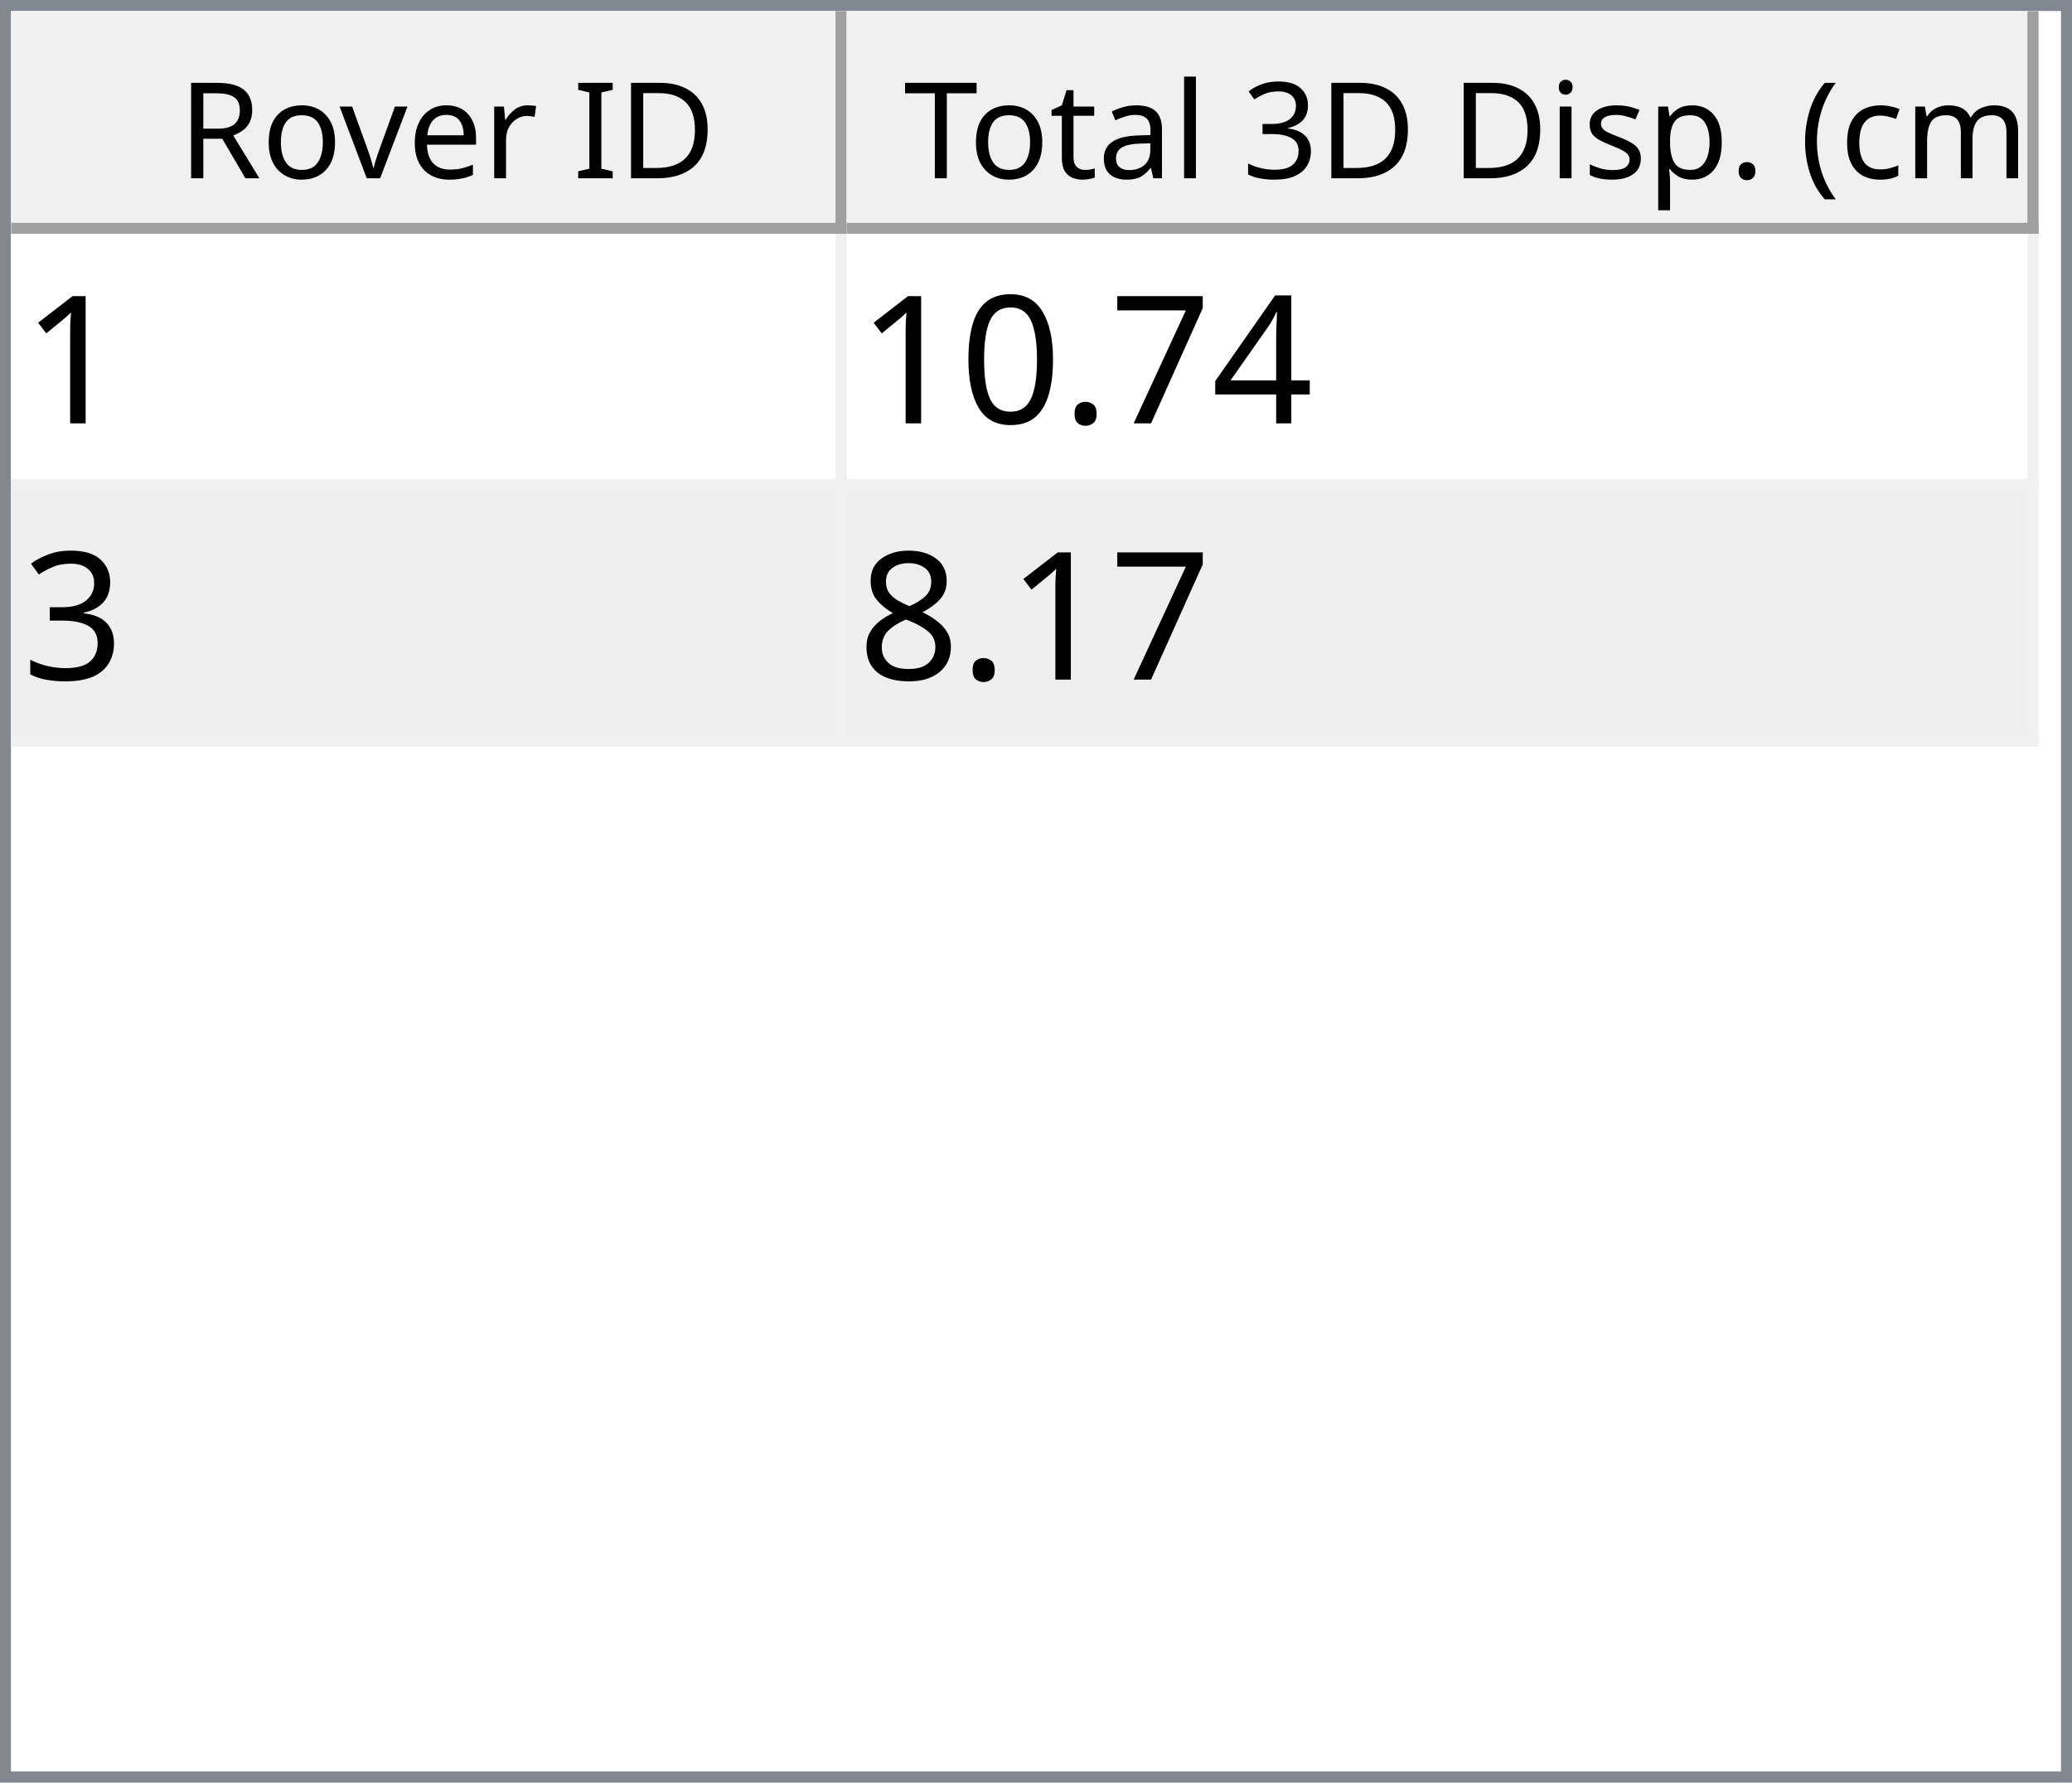
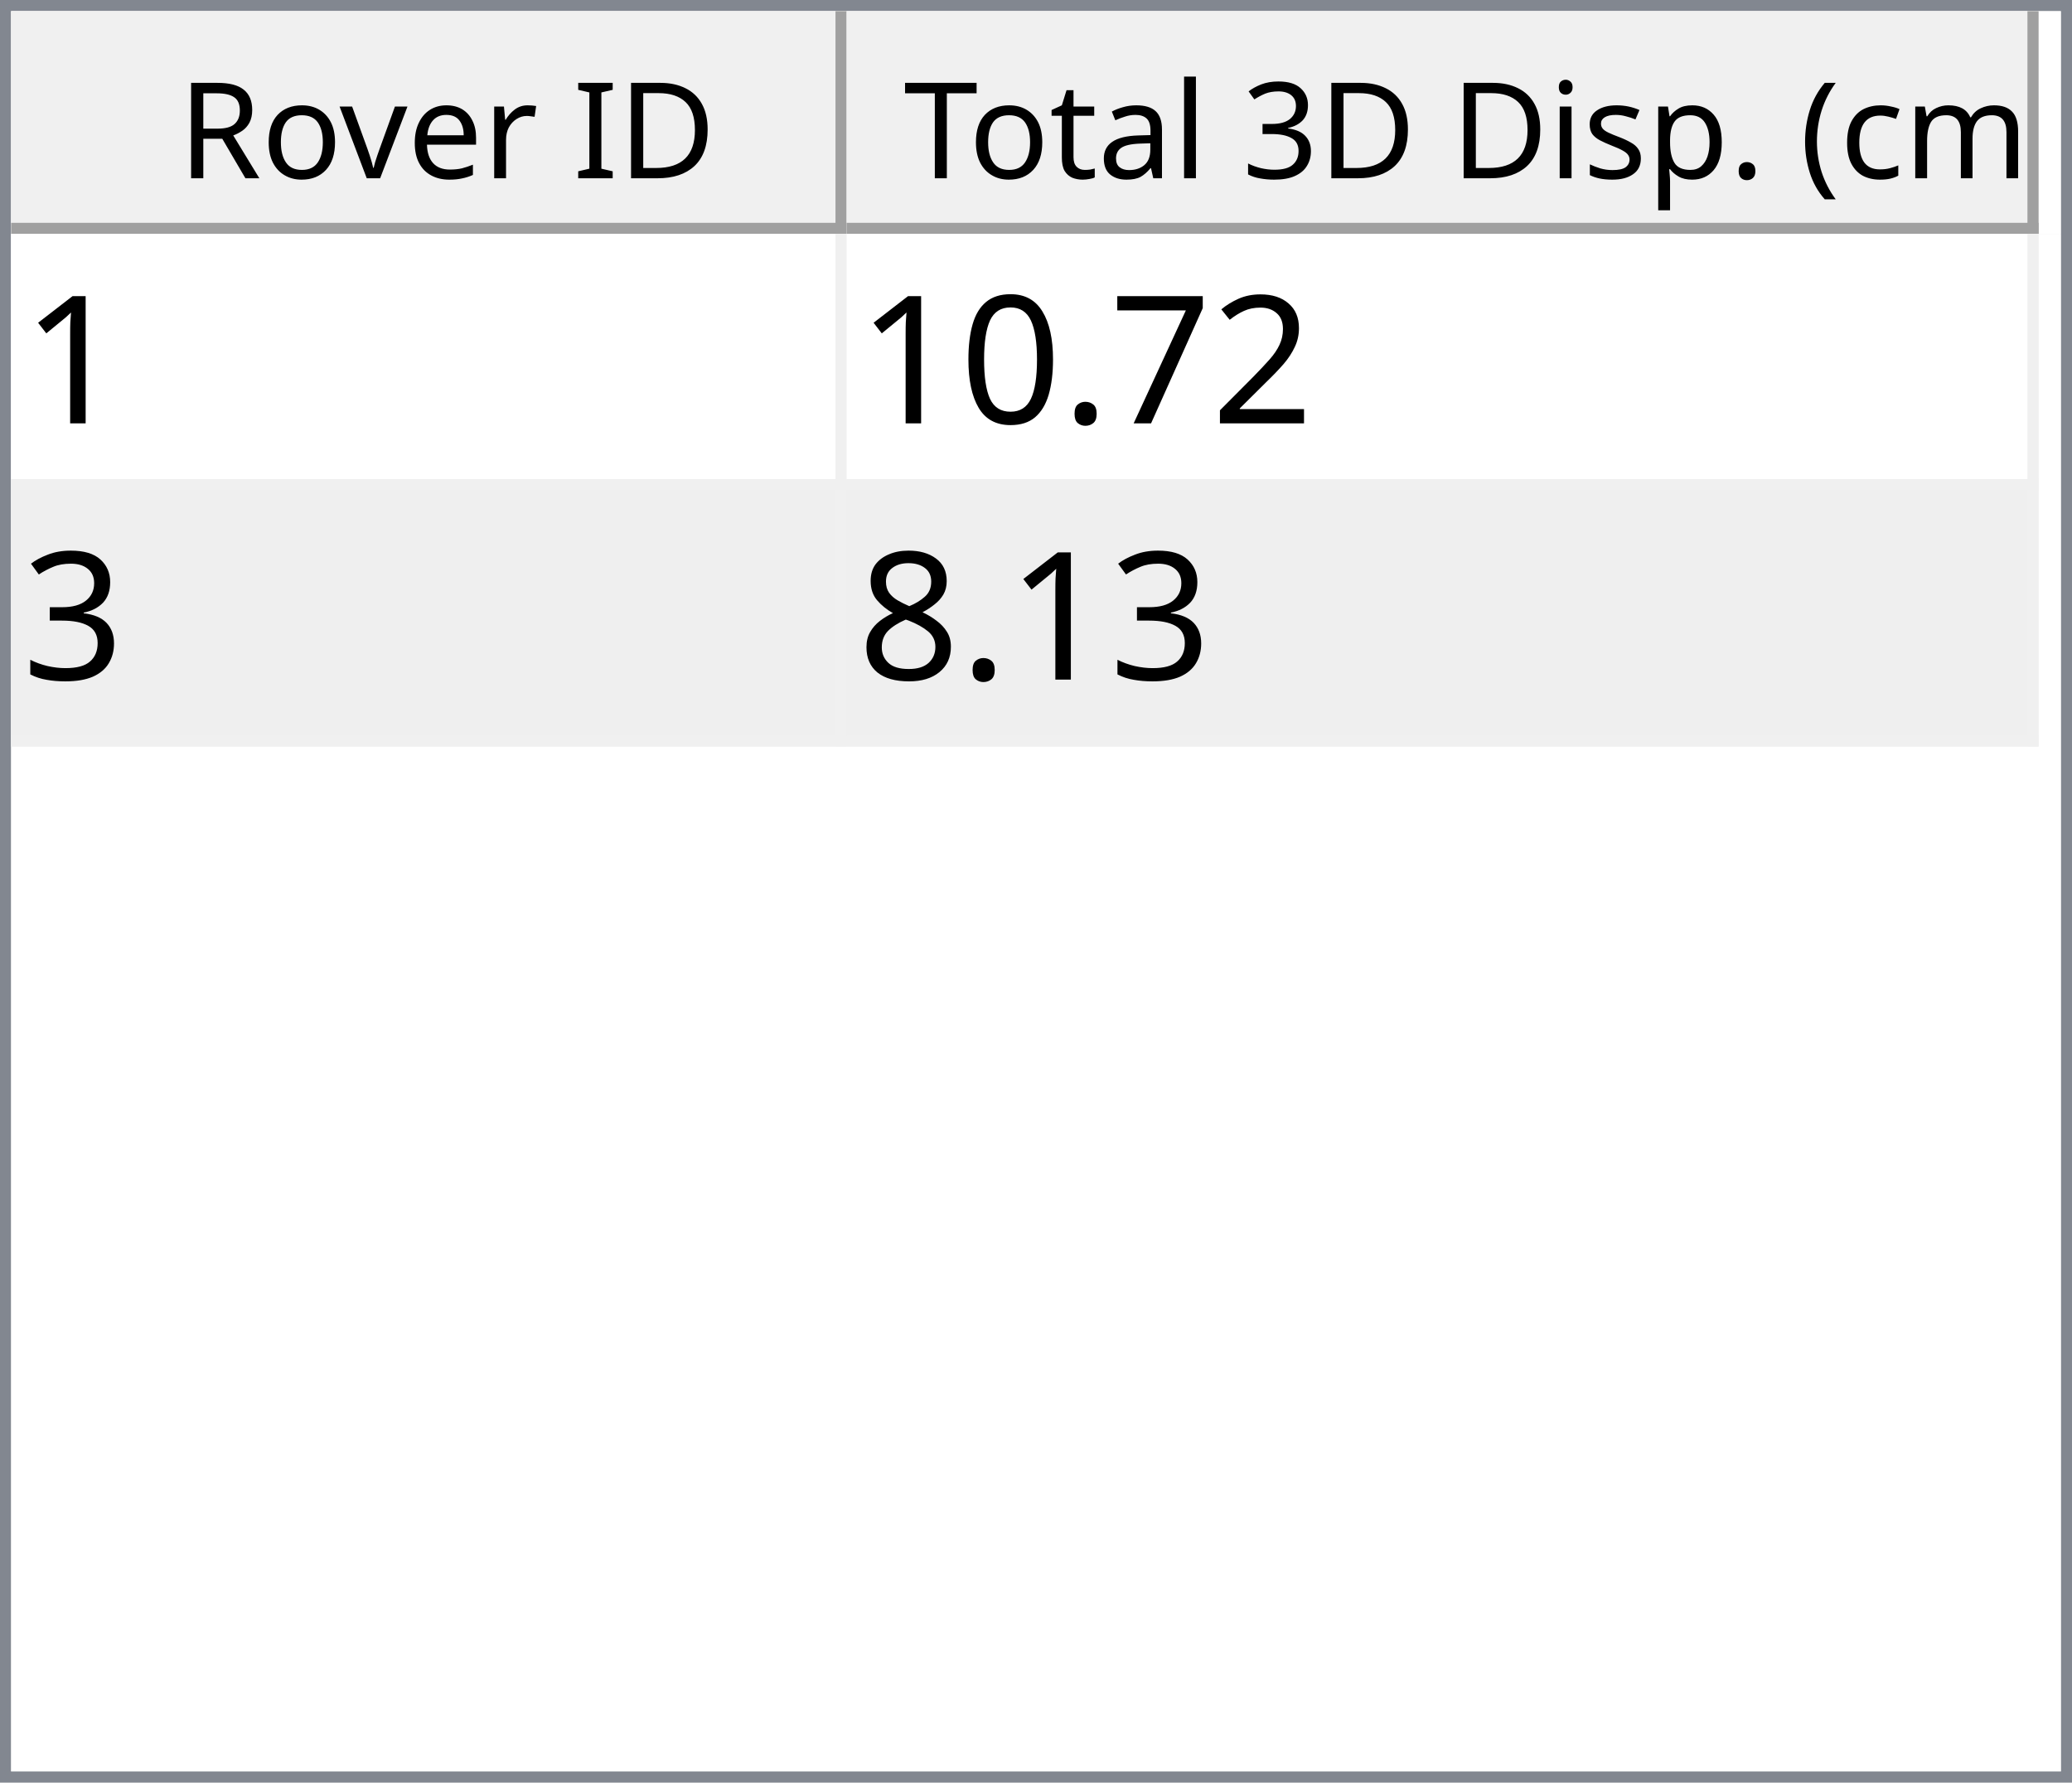
<svg xmlns="http://www.w3.org/2000/svg" style="fill-opacity:1; color-rendering:auto; color-interpolation:auto; text-rendering:auto; stroke:black; stroke-linecap:square; stroke-miterlimit:10; shape-rendering:auto; stroke-opacity:1; fill:black; stroke-dasharray:none; font-weight:normal; stroke-width:1; font-family:'Dialog'; font-style:normal; stroke-linejoin:miter; font-size:12px; stroke-dashoffset:0; image-rendering:auto;" width="186" height="160">
  <defs id="genericDefs" />
  <g>
    <defs id="defs1">
      <clipPath clipPathUnits="userSpaceOnUse" id="clipPath1">
        <path d="M0 0 L186 0 L186 160 L0 160 L0 0 Z" />
      </clipPath>
      <clipPath clipPathUnits="userSpaceOnUse" id="clipPath2">
        <path d="M0 0 L0 160 L186 160 L186 0 Z" />
      </clipPath>
      <clipPath clipPathUnits="userSpaceOnUse" id="clipPath3">
        <path d="M0 0 L0 20 L184 20 L184 0 Z" />
      </clipPath>
      <clipPath clipPathUnits="userSpaceOnUse" id="clipPath4">
        <path d="M0 0 L0 20 L75 20 L75 0 Z" />
      </clipPath>
      <clipPath clipPathUnits="userSpaceOnUse" id="clipPath5">
        <path d="M1 1 L1 19 L74 19 L74 1 Z" />
      </clipPath>
      <clipPath clipPathUnits="userSpaceOnUse" id="clipPath6">
        <path d="M0 0 L0 18 L73 18 L73 0 Z" />
      </clipPath>
      <clipPath clipPathUnits="userSpaceOnUse" id="clipPath7">
        <path d="M-0.5 -0.5 L-0.5 19.5 L74.5 19.5 L74.5 -0.5 Z" />
      </clipPath>
      <clipPath clipPathUnits="userSpaceOnUse" id="clipPath8">
        <path d="M0 0 L0 20 L107 20 L107 0 Z" />
      </clipPath>
      <clipPath clipPathUnits="userSpaceOnUse" id="clipPath9">
        <path d="M1 1 L1 19 L106 19 L106 1 Z" />
      </clipPath>
      <clipPath clipPathUnits="userSpaceOnUse" id="clipPath10">
        <path d="M0 0 L0 18 L105 18 L105 0 Z" />
      </clipPath>
      <clipPath clipPathUnits="userSpaceOnUse" id="clipPath11">
        <path d="M-0.5 -0.5 L-0.5 19.5 L106.5 19.5 L106.5 -0.5 Z" />
      </clipPath>
      <clipPath clipPathUnits="userSpaceOnUse" id="clipPath12">
        <path d="M0 0 L0 138 L184 138 L184 0 Z" />
      </clipPath>
      <clipPath clipPathUnits="userSpaceOnUse" id="clipPath13">
        <path d="M0 0 L0 46 L182 46 L182 0 Z" />
      </clipPath>
      <clipPath clipPathUnits="userSpaceOnUse" id="clipPath14">
        <path d="M-0.5 -0.5 L-0.5 45.5 L181.5 45.5 L181.5 -0.5 Z" />
      </clipPath>
      <clipPath clipPathUnits="userSpaceOnUse" id="clipPath15">
        <path d="M0 0 L0 22 L74 22 L74 0 Z" />
      </clipPath>
      <clipPath clipPathUnits="userSpaceOnUse" id="clipPath16">
        <path d="M0 0 L0 22 L106 22 L106 0 Z" />
      </clipPath>
      <font horiz-adv-x="64.551" id="font1">
        <font-face ascent="107.91" descent="25.098" units-per-em="100" style="font-style:normal; font-family:Segoe UI; font-weight:normal;" />
        <missing-glyph horiz-adv-x="64.551" d="M8.109 0 L8.109 68.266 L56.453 68.266 L56.453 0 L8.109 0 ZM15.328 7.234 L49.219 7.234 L49.219 61.031 L15.328 61.031 L15.328 7.234 Z" />
        <glyph unicode="D" horiz-adv-x="70.117" d="M9.188 0 L9.188 70.016 L28.516 70.016 Q65.531 70.016 65.531 35.891 Q65.531 19.672 55.25 9.836 Q44.969 0 27.734 0 L9.188 0 ZM17.391 62.594 L17.391 7.422 L27.828 7.422 Q41.609 7.422 49.273 14.797 Q56.938 22.172 56.938 35.688 Q56.938 62.594 28.328 62.594 L17.391 62.594 Z" />
        <glyph unicode="I" horiz-adv-x="26.611" d="M17.391 0 L9.188 0 L9.188 70.016 L17.391 70.016 L17.391 0 Z" />
        <glyph unicode=" " horiz-adv-x="27.393" d="" />
        <glyph unicode="r" horiz-adv-x="34.766" d="M34.188 41.891 Q32.078 43.5 28.125 43.5 Q23 43.5 19.555 38.672 Q16.109 33.844 16.109 25.484 L16.109 0 L8.109 0 L8.109 50 L16.109 50 L16.109 39.703 L16.312 39.703 Q18.016 44.969 21.531 47.922 Q25.047 50.875 29.391 50.875 Q32.516 50.875 34.188 50.203 L34.188 41.891 Z" />
        <glyph unicode="e" horiz-adv-x="52.295" d="M48.297 23 L12.984 23 Q13.188 14.656 17.484 10.109 Q21.781 5.562 29.297 5.562 Q37.75 5.562 44.828 11.141 L44.828 3.609 Q38.234 -1.172 27.391 -1.172 Q16.797 -1.172 10.742 5.641 Q4.688 12.453 4.688 24.812 Q4.688 36.469 11.305 43.82 Q17.922 51.172 27.734 51.172 Q37.547 51.172 42.922 44.828 Q48.297 38.484 48.297 27.203 L48.297 23 ZM40.094 29.781 Q40.047 36.719 36.75 40.578 Q33.453 44.438 27.594 44.438 Q21.922 44.438 17.969 40.383 Q14.016 36.328 13.094 29.781 L40.094 29.781 Z" />
        <glyph unicode="v" horiz-adv-x="47.9" d="M47.406 50 L27.484 0 L19.625 0 L0.688 50 L9.469 50 L22.172 13.672 Q23.578 9.672 23.922 6.688 L24.125 6.688 Q24.609 10.453 25.688 13.484 L38.969 50 L47.406 50 Z" />
        <glyph unicode="o" horiz-adv-x="58.594" d="M29 -1.172 Q17.922 -1.172 11.305 5.836 Q4.688 12.844 4.688 24.422 Q4.688 37.016 11.57 44.094 Q18.453 51.172 30.172 51.172 Q41.359 51.172 47.633 44.289 Q53.906 37.406 53.906 25.203 Q53.906 13.234 47.141 6.031 Q40.375 -1.172 29 -1.172 ZM29.594 44.438 Q21.875 44.438 17.383 39.188 Q12.891 33.938 12.891 24.703 Q12.891 15.828 17.43 10.695 Q21.969 5.562 29.594 5.562 Q37.359 5.562 41.531 10.594 Q45.703 15.625 45.703 24.906 Q45.703 34.281 41.531 39.359 Q37.359 44.438 29.594 44.438 Z" />
        <glyph unicode="R" horiz-adv-x="59.814" d="M59.375 0 L49.609 0 L37.891 19.625 Q36.281 22.359 34.766 24.289 Q33.25 26.219 31.664 27.438 Q30.078 28.656 28.25 29.219 Q26.422 29.781 24.125 29.781 L17.391 29.781 L17.391 0 L9.188 0 L9.188 70.016 L30.078 70.016 Q34.672 70.016 38.555 68.867 Q42.438 67.719 45.289 65.375 Q48.141 63.031 49.758 59.547 Q51.375 56.062 51.375 51.375 Q51.375 47.703 50.273 44.656 Q49.172 41.609 47.148 39.211 Q45.125 36.812 42.266 35.133 Q39.406 33.453 35.844 32.516 L35.844 32.328 Q37.594 31.547 38.891 30.547 Q40.188 29.547 41.359 28.18 Q42.531 26.812 43.68 25.078 Q44.828 23.344 46.234 21.047 L59.375 0 ZM17.391 62.594 L17.391 37.203 L28.516 37.203 Q31.594 37.203 34.203 38.133 Q36.812 39.062 38.719 40.797 Q40.625 42.531 41.703 45.047 Q42.781 47.562 42.781 50.688 Q42.781 56.297 39.141 59.445 Q35.5 62.594 28.609 62.594 L17.391 62.594 Z" />
        <glyph unicode=")" horiz-adv-x="30.176" d="M8.297 -15.922 L1.172 -15.922 Q16.406 2.344 16.406 26.812 Q16.406 51.469 1.078 70.016 L8.297 70.016 Q23.531 52.156 23.531 26.703 Q23.531 1.375 8.297 -15.922 Z" />
        <glyph unicode="m" horiz-adv-x="86.133" d="M79.109 0 L71.094 0 L71.094 28.719 Q71.094 37.016 68.531 40.727 Q65.969 44.438 59.906 44.438 Q54.781 44.438 51.195 39.75 Q47.609 35.062 47.609 28.516 L47.609 0 L39.594 0 L39.594 29.688 Q39.594 44.438 28.219 44.438 Q22.953 44.438 19.531 40.016 Q16.109 35.594 16.109 28.516 L16.109 0 L8.109 0 L8.109 50 L16.109 50 L16.109 42.094 L16.312 42.094 Q21.625 51.172 31.844 51.172 Q36.969 51.172 40.773 48.312 Q44.578 45.453 46 40.828 Q51.562 51.172 62.594 51.172 Q79.109 51.172 79.109 30.812 L79.109 0 Z" />
        <glyph unicode="c" horiz-adv-x="46.191" d="M42.188 2.297 Q36.422 -1.172 28.516 -1.172 Q17.828 -1.172 11.258 5.789 Q4.688 12.75 4.688 23.828 Q4.688 36.188 11.766 43.68 Q18.844 51.172 30.672 51.172 Q37.25 51.172 42.281 48.734 L42.281 40.531 Q36.719 44.438 30.375 44.438 Q22.703 44.438 17.797 38.945 Q12.891 33.453 12.891 24.516 Q12.891 15.719 17.508 10.641 Q22.125 5.562 29.891 5.562 Q36.422 5.562 42.188 9.906 L42.188 2.297 Z" />
        <glyph unicode="(" horiz-adv-x="30.176" d="M29.109 -15.922 L21.969 -15.922 Q6.844 1.375 6.844 26.703 Q6.844 52.156 21.969 70.016 L29.203 70.016 Q13.875 51.469 13.875 26.812 Q13.875 2.344 29.109 -15.922 Z" />
        <glyph unicode="." horiz-adv-x="21.68" d="M10.891 -1.078 Q8.641 -1.078 7.055 0.539 Q5.469 2.156 5.469 4.391 Q5.469 6.641 7.055 8.273 Q8.641 9.906 10.891 9.906 Q13.188 9.906 14.797 8.273 Q16.406 6.641 16.406 4.391 Q16.406 2.156 14.797 0.539 Q13.188 -1.078 10.891 -1.078 Z" />
        <glyph unicode="p" horiz-adv-x="58.789" d="M16.312 7.234 L16.109 7.234 L16.109 -23 L8.109 -23 L8.109 50 L16.109 50 L16.109 41.219 L16.312 41.219 Q22.219 51.172 33.594 51.172 Q43.266 51.172 48.688 44.461 Q54.109 37.75 54.109 26.469 Q54.109 13.922 48 6.375 Q41.891 -1.172 31.297 -1.172 Q21.578 -1.172 16.312 7.234 ZM16.109 27.391 L16.109 20.406 Q16.109 14.203 20.141 9.883 Q24.172 5.562 30.375 5.562 Q37.641 5.562 41.773 11.133 Q45.906 16.703 45.906 26.609 Q45.906 34.969 42.047 39.703 Q38.188 44.438 31.594 44.438 Q24.609 44.438 20.359 39.578 Q16.109 34.719 16.109 27.391 Z" />
        <glyph unicode="s" horiz-adv-x="42.432" d="M5.078 1.812 L5.078 10.406 Q11.625 5.562 19.484 5.562 Q30.031 5.562 30.031 12.594 Q30.031 14.594 29.125 15.992 Q28.219 17.391 26.68 18.461 Q25.141 19.531 23.07 20.383 Q21 21.234 18.609 22.172 Q15.281 23.484 12.766 24.828 Q10.25 26.172 8.57 27.859 Q6.891 29.547 6.031 31.695 Q5.172 33.844 5.172 36.719 Q5.172 40.234 6.789 42.945 Q8.406 45.656 11.086 47.484 Q13.766 49.312 17.211 50.242 Q20.656 51.172 24.312 51.172 Q30.812 51.172 35.938 48.922 L35.938 40.828 Q30.422 44.438 23.25 44.438 Q21 44.438 19.195 43.922 Q17.391 43.406 16.094 42.477 Q14.797 41.547 14.086 40.258 Q13.375 38.969 13.375 37.406 Q13.375 35.453 14.086 34.133 Q14.797 32.812 16.164 31.789 Q17.531 30.766 19.484 29.938 Q21.438 29.109 23.922 28.125 Q27.25 26.859 29.883 25.516 Q32.516 24.172 34.375 22.484 Q36.234 20.797 37.234 18.602 Q38.234 16.406 38.234 13.375 Q38.234 9.672 36.602 6.938 Q34.969 4.203 32.234 2.398 Q29.5 0.594 25.93 -0.289 Q22.359 -1.172 18.453 -1.172 Q10.75 -1.172 5.078 1.812 Z" />
        <glyph unicode="i" horiz-adv-x="24.219" d="M12.203 62.703 Q10.062 62.703 8.547 64.164 Q7.031 65.625 7.031 67.875 Q7.031 70.125 8.547 71.609 Q10.062 73.094 12.203 73.094 Q14.406 73.094 15.945 71.609 Q17.484 70.125 17.484 67.875 Q17.484 65.719 15.945 64.211 Q14.406 62.703 12.203 62.703 ZM16.109 0 L8.109 0 L8.109 50 L16.109 50 L16.109 0 Z" />
        <glyph unicode="3" horiz-adv-x="53.906" d="M46.531 19.828 Q46.531 15.094 44.75 11.211 Q42.969 7.328 39.719 4.57 Q36.469 1.812 31.93 0.297 Q27.391 -1.219 21.922 -1.219 Q11.922 -1.219 6 2.594 L6 11.188 Q13.094 5.609 22.219 5.609 Q25.875 5.609 28.828 6.539 Q31.781 7.469 33.906 9.227 Q36.031 10.984 37.18 13.477 Q38.328 15.969 38.328 19.094 Q38.328 32.812 18.797 32.812 L12.984 32.812 L12.984 39.594 L18.5 39.594 Q35.797 39.594 35.797 52.484 Q35.797 64.406 22.609 64.406 Q15.188 64.406 8.688 59.422 L8.688 67.188 Q15.375 71.188 24.609 71.188 Q29 71.188 32.57 69.969 Q36.141 68.75 38.68 66.555 Q41.219 64.359 42.609 61.281 Q44 58.203 44 54.5 Q44 40.672 30.031 36.719 L30.031 36.531 Q33.594 36.141 36.625 34.797 Q39.656 33.453 41.852 31.305 Q44.047 29.156 45.289 26.25 Q46.531 23.344 46.531 19.828 Z" />
        <glyph unicode="l" horiz-adv-x="24.219" d="M16.109 0 L8.109 0 L8.109 74.031 L16.109 74.031 L16.109 0 Z" />
        <glyph unicode="a" horiz-adv-x="50.879" d="M43.891 0 L35.891 0 L35.891 7.812 L35.688 7.812 Q30.469 -1.172 20.312 -1.172 Q12.844 -1.172 8.617 2.781 Q4.391 6.734 4.391 13.281 Q4.391 27.297 20.906 29.594 L35.891 31.688 Q35.891 44.438 25.594 44.438 Q16.547 44.438 9.281 38.281 L9.281 46.484 Q16.656 51.172 26.266 51.172 Q43.891 51.172 43.891 32.516 L43.891 0 ZM35.891 25.297 L23.828 23.641 Q18.266 22.859 15.43 20.875 Q12.594 18.891 12.594 13.875 Q12.594 10.203 15.211 7.883 Q17.828 5.562 22.172 5.562 Q28.125 5.562 32.008 9.742 Q35.891 13.922 35.891 20.312 L35.891 25.297 Z" />
        <glyph unicode="t" horiz-adv-x="33.887" d="M31.297 0.484 Q28.469 -1.078 23.828 -1.078 Q10.688 -1.078 10.688 13.578 L10.688 43.172 L2.094 43.172 L2.094 50 L10.688 50 L10.688 62.203 L18.703 64.797 L18.703 50 L31.297 50 L31.297 43.172 L18.703 43.172 L18.703 14.984 Q18.703 9.969 20.414 7.82 Q22.125 5.672 26.078 5.672 Q29.109 5.672 31.297 7.328 L31.297 0.484 Z" />
        <glyph unicode="T" horiz-adv-x="52.393" d="M50.594 62.594 L30.375 62.594 L30.375 0 L22.172 0 L22.172 62.594 L2 62.594 L2 70.016 L50.594 70.016 L50.594 62.594 Z" />
      </font>
      <font horiz-adv-x="75.0" id="font2">
        <font-face ascent="100.537" descent="21.973" units-per-em="100" style="font-style:normal; font-family:sans-serif; font-weight:normal;" />
        <missing-glyph horiz-adv-x="75.0" d="M12.5 0 L12.5 62.5 L62.5 62.5 L62.5 0 L12.5 0 ZM14.062 1.562 L60.938 1.562 L60.938 60.938 L14.062 60.938 L14.062 1.562 Z" />
        <glyph unicode="1" horiz-adv-x="55.615" d="M37.25 0 L28.469 0 L28.469 56 Q25.297 52.984 20.141 49.953 Q14.984 46.922 10.891 45.406 L10.891 53.906 Q18.266 57.375 23.781 62.305 Q29.297 67.234 31.594 71.875 L37.25 71.875 L37.25 0 Z" />
-         <glyph unicode="4" horiz-adv-x="55.615" d="M32.328 0 L32.328 17.141 L1.266 17.141 L1.266 25.203 L33.938 71.578 L41.109 71.578 L41.109 25.203 L50.781 25.203 L50.781 17.141 L41.109 17.141 L41.109 0 L32.328 0 ZM32.328 25.203 L32.328 57.469 L9.906 25.203 L32.328 25.203 Z" />
+         <glyph unicode="2" horiz-adv-x="55.615" d="M50.344 8.453 L50.344 0 L3.031 0 Q2.938 3.172 4.047 6.109 Q5.859 10.938 9.836 15.625 Q13.812 20.312 21.344 26.469 Q33.016 36.031 37.117 41.625 Q41.219 47.219 41.219 52.203 Q41.219 57.422 37.477 61.008 Q33.734 64.594 27.734 64.594 Q21.391 64.594 17.578 60.789 Q13.766 56.984 13.719 50.25 L4.688 51.172 Q5.609 61.281 11.664 66.578 Q17.719 71.875 27.938 71.875 Q38.234 71.875 44.242 66.164 Q50.25 60.453 50.25 52 Q50.25 47.703 48.492 43.555 Q46.734 39.406 42.656 34.812 Q38.578 30.219 29.109 22.219 Q21.188 15.578 18.945 13.211 Q16.703 10.844 15.234 8.453 L50.344 8.453 Z" />
        <glyph unicode="7" horiz-adv-x="55.615" d="M4.734 62.203 L4.734 70.656 L51.078 70.656 L51.078 63.812 Q44.234 56.547 37.523 44.484 Q30.812 32.422 27.156 19.672 Q24.516 10.688 23.781 0 L14.75 0 Q14.891 8.453 18.062 20.414 Q21.234 32.375 27.172 43.484 Q33.109 54.594 39.797 62.203 L4.734 62.203 Z" />
        <glyph unicode="." horiz-adv-x="27.783" d="M9.078 0 L9.078 10.016 L19.094 10.016 L19.094 0 L9.078 0 Z" />
        <glyph unicode="0" horiz-adv-x="55.615" d="M4.156 35.297 Q4.156 48 6.766 55.742 Q9.375 63.484 14.523 67.68 Q19.672 71.875 27.484 71.875 Q33.25 71.875 37.594 69.555 Q41.938 67.234 44.773 62.867 Q47.609 58.5 49.219 52.227 Q50.828 45.953 50.828 35.297 Q50.828 22.703 48.242 14.969 Q45.656 7.234 40.508 3.008 Q35.359 -1.219 27.484 -1.219 Q17.141 -1.219 11.234 6.203 Q4.156 15.141 4.156 35.297 ZM13.188 35.297 Q13.188 17.672 17.312 11.836 Q21.438 6 27.484 6 Q33.547 6 37.672 11.859 Q41.797 17.719 41.797 35.297 Q41.797 52.984 37.672 58.789 Q33.547 64.594 27.391 64.594 Q21.344 64.594 17.719 59.469 Q13.188 52.938 13.188 35.297 Z" />
        <glyph unicode="3" horiz-adv-x="55.615" d="M4.203 18.891 L12.984 20.062 Q14.5 12.594 18.141 9.297 Q21.781 6 27 6 Q33.203 6 37.477 10.297 Q41.75 14.594 41.75 20.953 Q41.75 27 37.797 30.93 Q33.844 34.859 27.734 34.859 Q25.25 34.859 21.531 33.891 L22.516 41.609 Q23.391 41.5 23.922 41.5 Q29.547 41.5 34.039 44.43 Q38.531 47.359 38.531 53.469 Q38.531 58.297 35.258 61.477 Q31.984 64.656 26.812 64.656 Q21.688 64.656 18.266 61.43 Q14.844 58.203 13.875 51.766 L5.078 53.328 Q6.688 62.156 12.398 67.016 Q18.109 71.875 26.609 71.875 Q32.469 71.875 37.398 69.359 Q42.328 66.844 44.945 62.5 Q47.562 58.156 47.562 53.266 Q47.562 48.641 45.07 44.828 Q42.578 41.016 37.703 38.766 Q44.047 37.312 47.562 32.695 Q51.078 28.078 51.078 21.141 Q51.078 11.766 44.242 5.25 Q37.406 -1.266 26.953 -1.266 Q17.531 -1.266 11.305 4.352 Q5.078 9.969 4.203 18.891 Z" />
        <glyph unicode="8" horiz-adv-x="55.615" d="M17.672 38.812 Q12.203 40.828 9.57 44.539 Q6.938 48.25 6.938 53.422 Q6.938 61.234 12.555 66.555 Q18.172 71.875 27.484 71.875 Q36.859 71.875 42.578 66.43 Q48.297 60.984 48.297 53.172 Q48.297 48.188 45.68 44.508 Q43.062 40.828 37.75 38.812 Q44.344 36.672 47.781 31.883 Q51.219 27.094 51.219 20.453 Q51.219 11.281 44.727 5.031 Q38.234 -1.219 27.641 -1.219 Q17.047 -1.219 10.547 5.055 Q4.047 11.328 4.047 20.703 Q4.047 27.688 7.594 32.398 Q11.141 37.109 17.672 38.812 ZM15.922 53.719 Q15.922 48.641 19.195 45.414 Q22.469 42.188 27.688 42.188 Q32.766 42.188 36.016 45.383 Q39.266 48.578 39.266 53.219 Q39.266 58.062 35.914 61.359 Q32.562 64.656 27.594 64.656 Q22.562 64.656 19.242 61.43 Q15.922 58.203 15.922 53.719 ZM13.094 20.656 Q13.094 16.891 14.875 13.375 Q16.656 9.859 20.172 7.93 Q23.688 6 27.734 6 Q34.031 6 38.133 10.055 Q42.234 14.109 42.234 20.359 Q42.234 26.703 38.016 30.859 Q33.797 35.016 27.438 35.016 Q21.234 35.016 17.164 30.914 Q13.094 26.812 13.094 20.656 Z" />
      </font>
    </defs>
    <g style="fill:white; stroke:white;">
      <rect x="0" y="0" width="186" style="clip-path:url(#clipPath1); stroke:none;" height="160" />
    </g>
    <g style="fill:white; text-rendering:optimizeSpeed; color-rendering:optimizeSpeed; image-rendering:optimizeSpeed; shape-rendering:crispEdges; stroke:white; color-interpolation:sRGB;">
      <rect x="0" width="186" height="160" y="0" style="stroke:none;" />
      <path style="stroke:none;" d="M0 160 L186 160 L186 0 L0 0 Z" />
    </g>
    <g style="fill:rgb(240,240,240); font-family:'Segoe UI'; stroke:rgb(240,240,240);">
      <rect x="0" y="0" width="186" style="clip-path:url(#clipPath2); stroke:none;" height="160" />
    </g>
    <g style="fill:rgb(130,135,144); font-family:'Segoe UI'; stroke:rgb(130,135,144);">
      <path d="M0 0 L186 0 L186 160 L0 160 L0 0 ZM1 1 L185 1 L185 159 L1 159 L1 1 Z" style="fill-rule:evenodd; clip-path:url(#clipPath2); stroke:none;" />
    </g>
    <g style="fill:white; font-family:'Segoe UI'; stroke:white;" transform="translate(1,1)">
      <rect x="0" y="0" width="184" style="clip-path:url(#clipPath3); stroke:none;" height="20" />
    </g>
    <g style="fill:rgb(240,240,240); font-family:'Segoe UI'; stroke:rgb(240,240,240);" transform="translate(1,1)">
      <rect x="0" y="0" width="75" style="clip-path:url(#clipPath4); stroke:none;" height="20" />
    </g>
    <g style="font-family:'Segoe UI';" transform="translate(2,2)">
      <text x="14" xml:space="preserve" y="14" style="clip-path:url(#clipPath6); stroke:none;">Rover ID</text>
    </g>
    <g style="fill:rgb(160,160,160); font-family:'Segoe UI'; stroke:rgb(160,160,160); stroke-linejoin:bevel;" transform="translate(1.5,1.5)">
      <line x1="74" x2="74" y1="0" style="fill:none; clip-path:url(#clipPath7);" y2="19" />
    </g>
    <g style="fill:rgb(160,160,160); font-family:'Segoe UI'; stroke:rgb(160,160,160); stroke-linejoin:bevel;" transform="matrix(1,0,0,1,1,1) translate(0.5,0.5)">
      <line x1="0" x2="74" y1="19" style="fill:none; clip-path:url(#clipPath7);" y2="19" />
    </g>
    <g style="fill:rgb(240,240,240); font-family:'Segoe UI'; stroke:rgb(240,240,240);" transform="translate(76,1)">
      <rect x="0" y="0" width="107" style="clip-path:url(#clipPath8); stroke:none;" height="20" />
    </g>
    <g style="font-family:'Segoe UI';" transform="translate(77,2)">
      <text x="1" xml:space="preserve" y="14" style="clip-path:url(#clipPath10); stroke:none;"> Total 3D Disp. (cm)</text>
    </g>
    <g style="fill:rgb(160,160,160); font-family:'Segoe UI'; stroke:rgb(160,160,160); stroke-linejoin:bevel;" transform="translate(76.5,1.5)">
      <line x1="106" x2="106" y1="0" style="fill:none; clip-path:url(#clipPath11);" y2="19" />
    </g>
    <g style="fill:rgb(160,160,160); font-family:'Segoe UI'; stroke:rgb(160,160,160); stroke-linejoin:bevel;" transform="matrix(1,0,0,1,76,1) translate(0.5,0.5)">
      <line x1="0" x2="106" y1="19" style="fill:none; clip-path:url(#clipPath11);" y2="19" />
    </g>
    <g style="fill:white; font-family:'Segoe UI'; stroke:white;" transform="translate(1,21)">
      <rect x="0" y="0" width="184" style="clip-path:url(#clipPath12); stroke:none;" height="138" />
    </g>
    <g style="fill:rgb(240,240,240); font-size:16px; font-family:sans-serif; stroke:rgb(240,240,240);" transform="translate(1,21)">
      <rect x="0" y="0" width="182" style="clip-path:url(#clipPath13); stroke:none;" height="46" />
      <line transform="translate(0.5,0.5)" x1="0" x2="181" y1="22" style="clip-path:url(#clipPath14); fill:none; stroke-linejoin:bevel;" y2="22" />
    </g>
    <g transform="matrix(1,0,0,1,1,21) translate(0.5,0.5)" style="fill:rgb(240,240,240); font-size:16px; font-family:sans-serif; stroke:rgb(240,240,240); stroke-linejoin:bevel;">
      <line x1="0" x2="181" y1="45" style="fill:none; clip-path:url(#clipPath14);" y2="45" />
    </g>
    <g transform="matrix(1,0,0,1,1,21) translate(0.5,0.5)" style="fill:rgb(240,240,240); font-size:16px; font-family:sans-serif; stroke:rgb(240,240,240); stroke-linejoin:bevel;">
      <line x1="74" x2="74" y1="0" style="fill:none; clip-path:url(#clipPath14);" y2="45" />
    </g>
    <g transform="matrix(1,0,0,1,1,21) translate(0.5,0.5)" style="fill:rgb(240,240,240); font-size:16px; font-family:sans-serif; stroke:rgb(240,240,240); stroke-linejoin:bevel;">
      <line x1="181" x2="181" y1="0" style="fill:none; clip-path:url(#clipPath14);" y2="45" />
    </g>
    <g style="fill:white; font-size:16px; font-family:sans-serif; stroke:white;" transform="matrix(1,0,0,1,1,21)">
      <rect x="0" y="0" width="74" style="clip-path:url(#clipPath15); stroke:none;" height="22" />
      <text x="1" y="17" style="fill:black; clip-path:url(#clipPath15); stroke:none;" xml:space="preserve">1</text>
    </g>
    <g style="fill:white; font-size:16px; font-family:sans-serif; stroke:white;" transform="matrix(1,0,0,1,1,21) translate(75,0)">
      <rect x="0" y="0" width="106" style="clip-path:url(#clipPath16); stroke:none;" height="22" />
-       <text x="1" y="17" style="fill:black; clip-path:url(#clipPath16); stroke:none;" xml:space="preserve">10.74</text>
+       <text x="1" y="17" style="fill:black; clip-path:url(#clipPath16); stroke:none;" xml:space="preserve">10.72</text>
    </g>
    <g style="fill:rgb(239,239,239); font-size:16px; font-family:sans-serif; stroke:rgb(239,239,239);" transform="matrix(1,0,0,1,1,21) translate(0,23)">
      <rect x="0" y="0" width="74" style="clip-path:url(#clipPath15); stroke:none;" height="22" />
      <text x="1" y="17" style="fill:black; clip-path:url(#clipPath15); stroke:none;" xml:space="preserve">3</text>
    </g>
    <g style="fill:rgb(239,239,239); font-size:16px; font-family:sans-serif; stroke:rgb(239,239,239);" transform="matrix(1,0,0,1,1,21) translate(75,23)">
      <rect x="0" y="0" width="106" style="clip-path:url(#clipPath16); stroke:none;" height="22" />
-       <text x="1" y="17" style="fill:black; clip-path:url(#clipPath16); stroke:none;" xml:space="preserve">8.17</text>
+       <text x="1" y="17" style="fill:black; clip-path:url(#clipPath16); stroke:none;" xml:space="preserve">8.13</text>
    </g>
  </g>
</svg>
